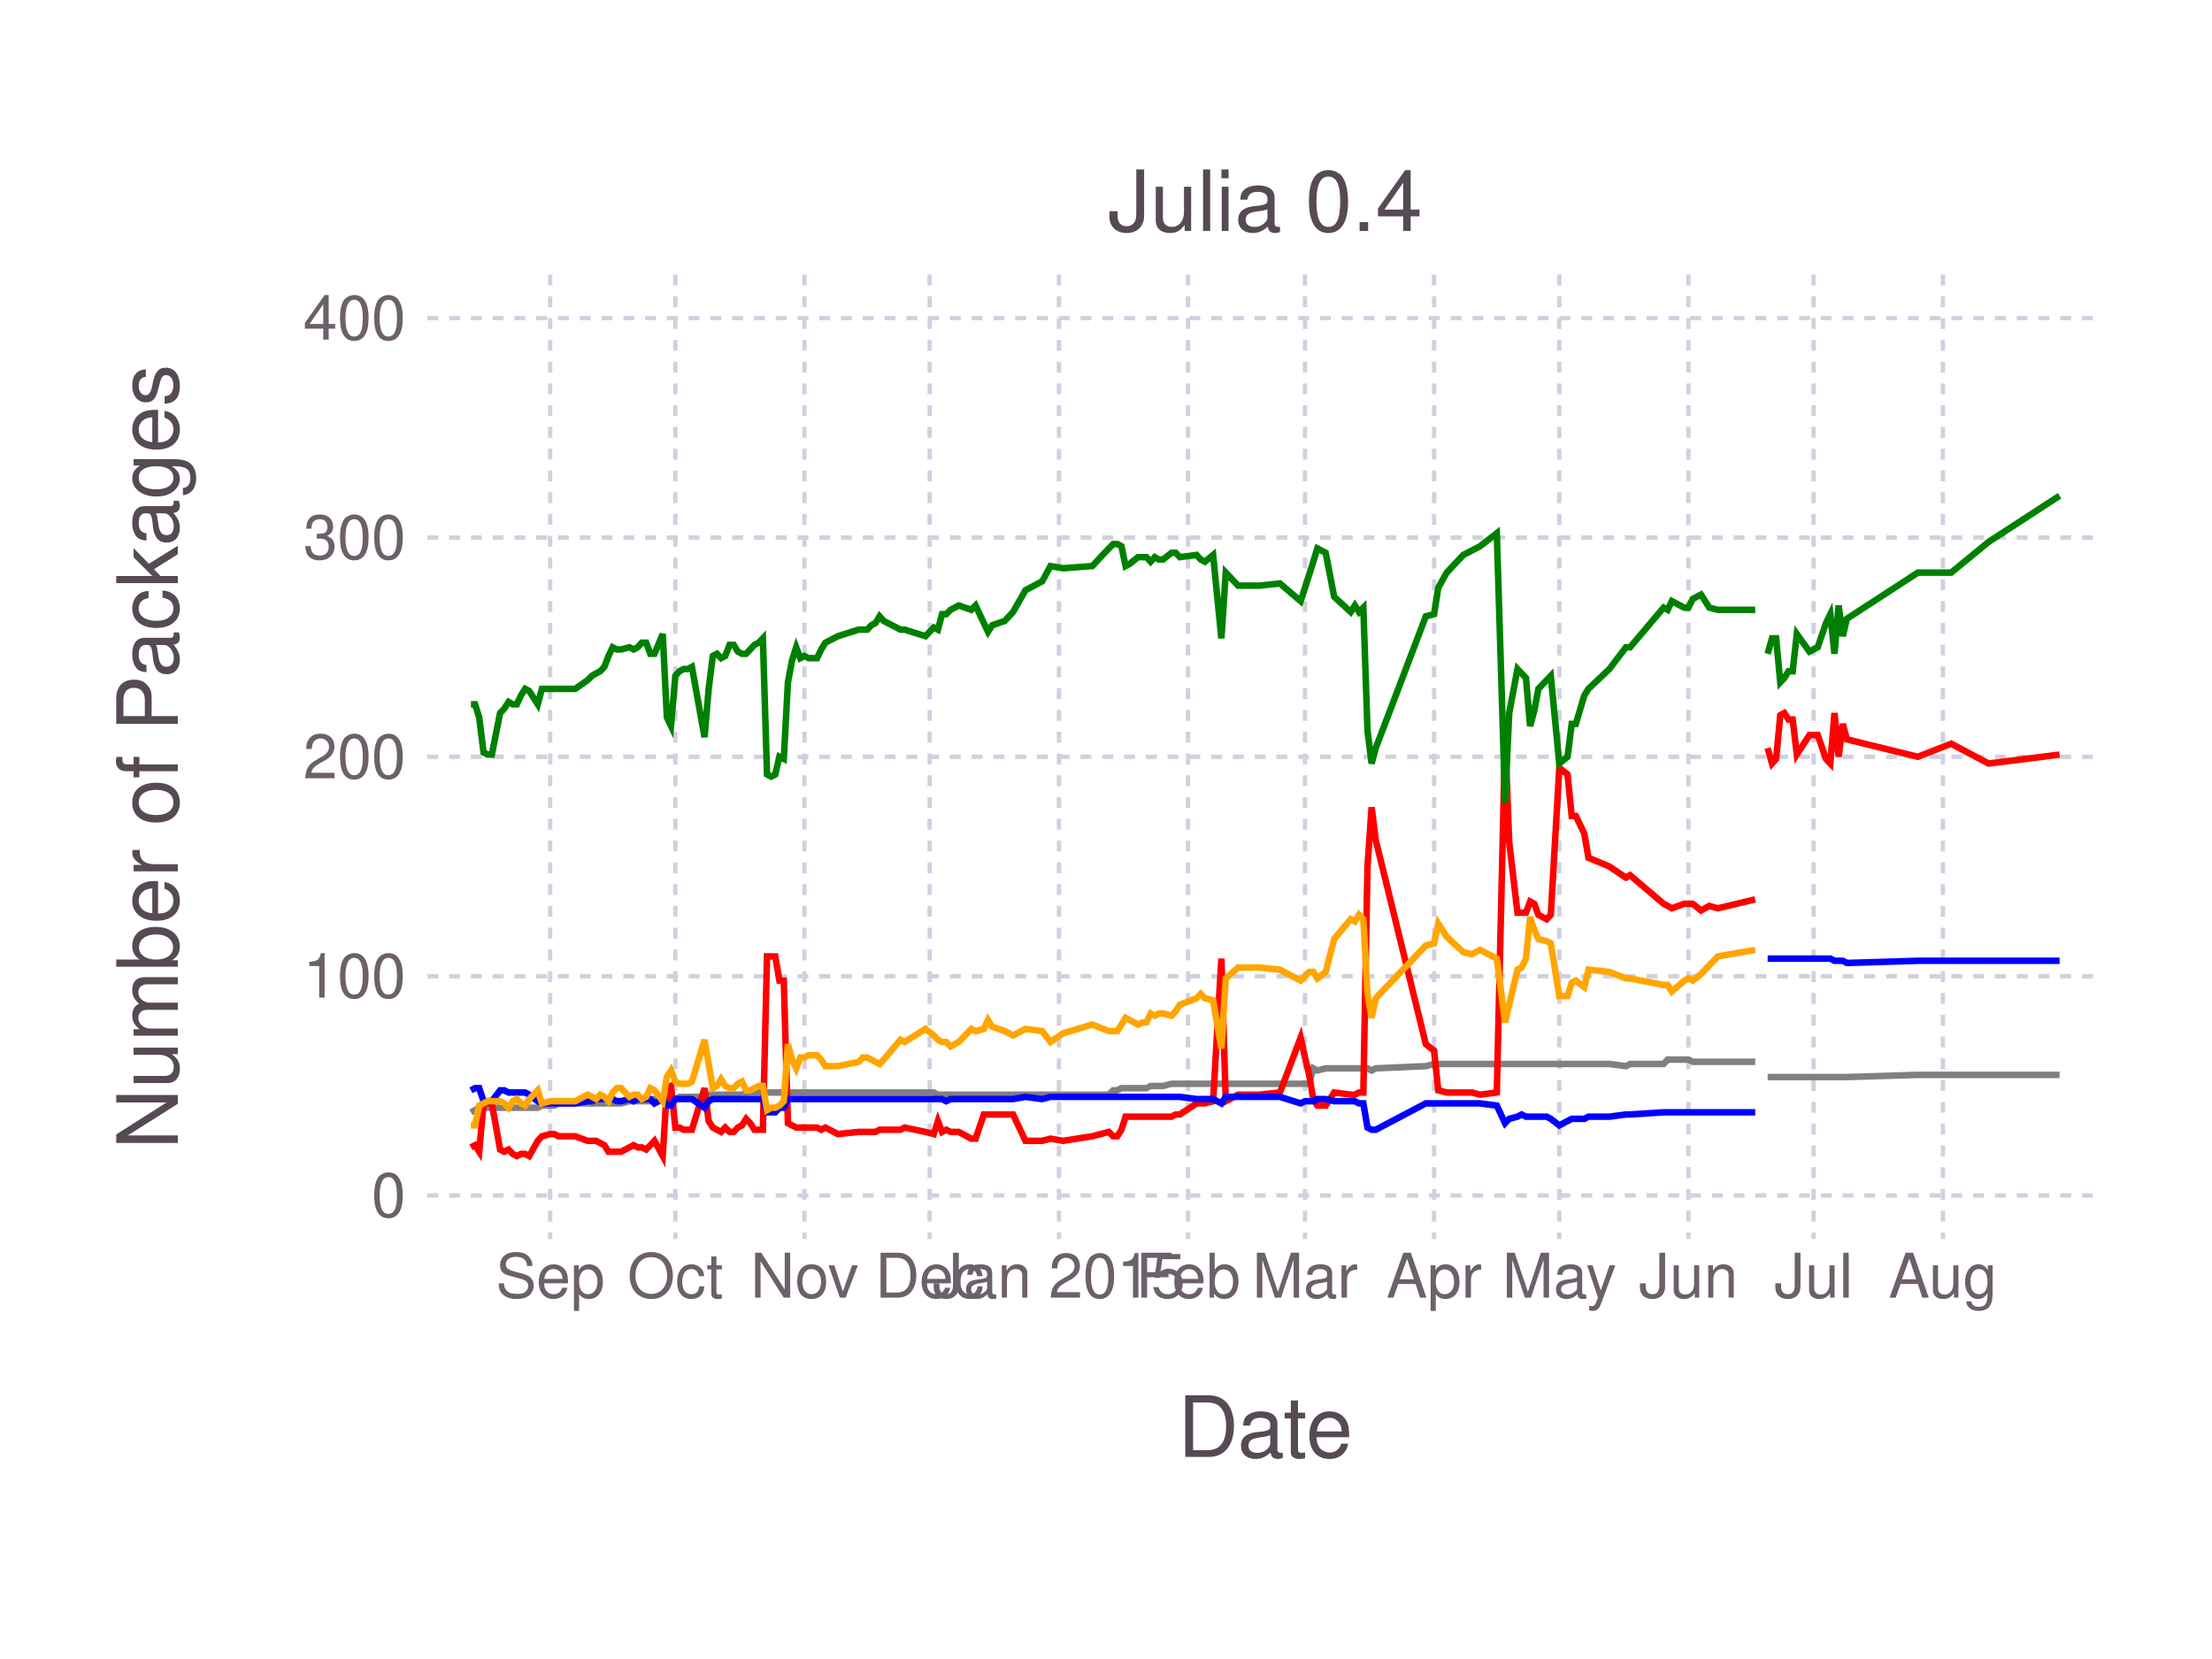
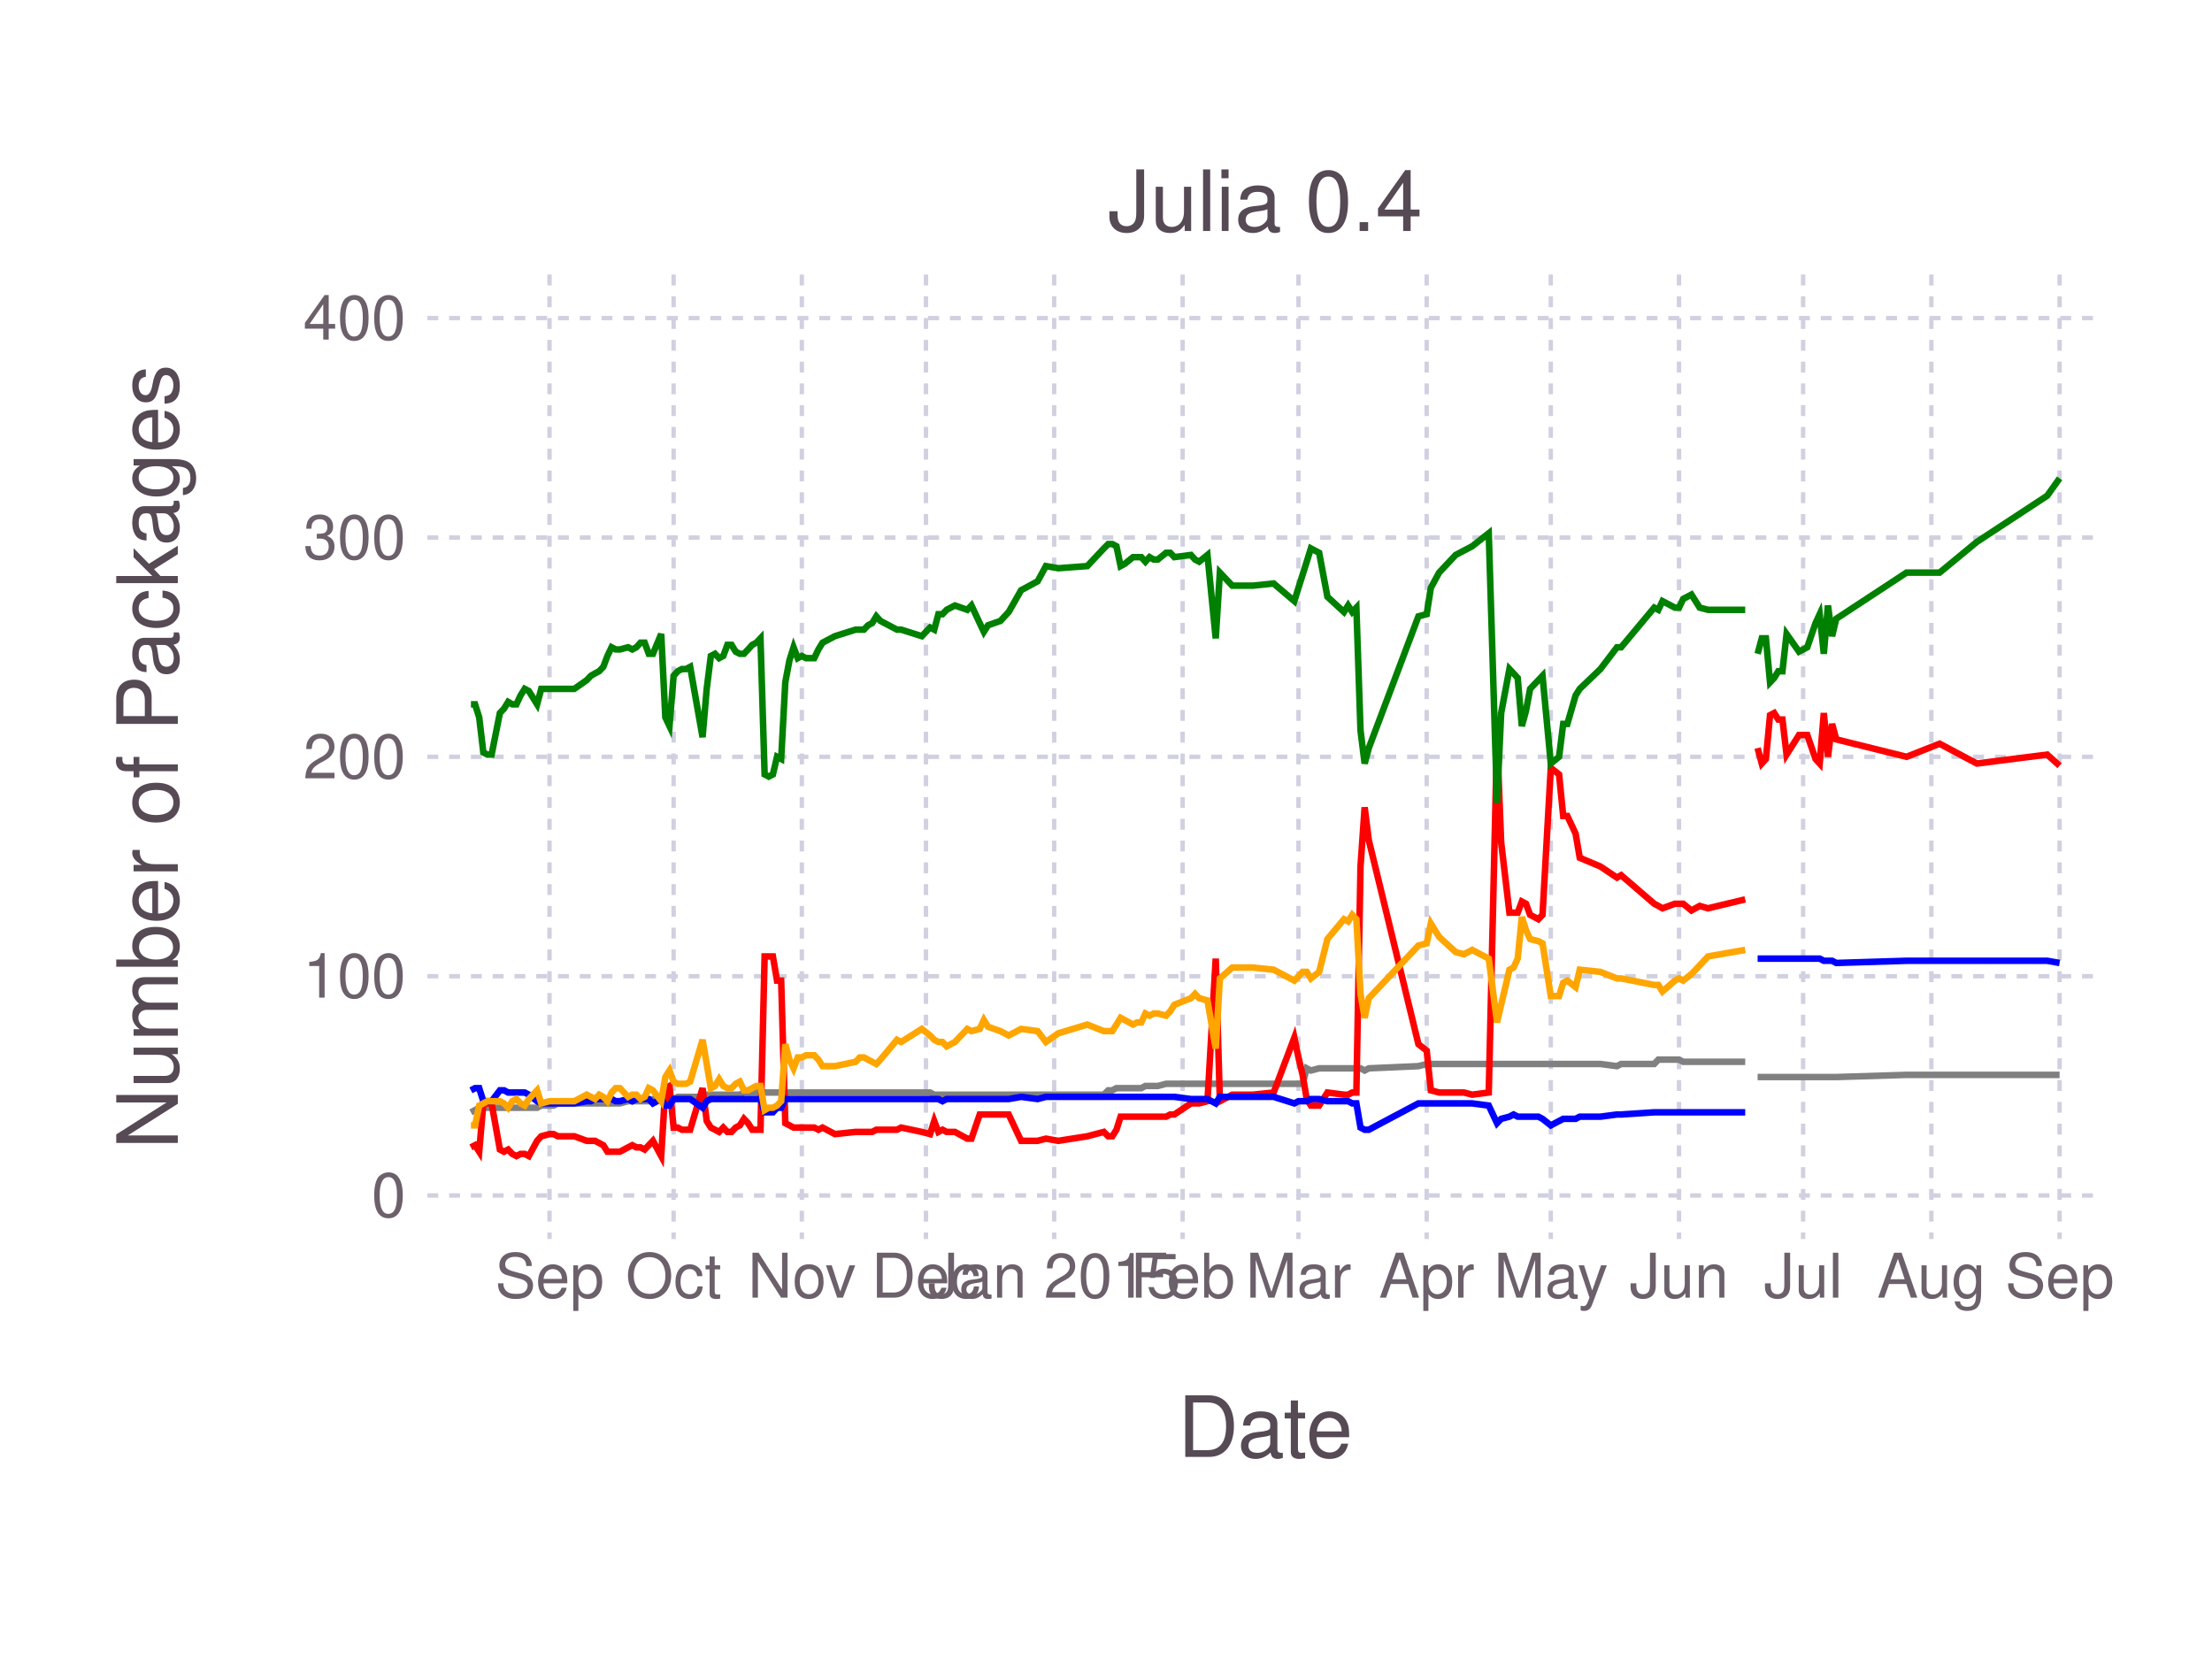
<svg xmlns="http://www.w3.org/2000/svg" version="1.2" width="101.6mm" height="76.2mm" viewBox="0 0 101.6 76.2" stroke="none" fill="#000000" stroke-width="0.3" font-size="3.88">
-   <g class="plotroot xscalable yscalable" id="fig-533d326909154e35ae5323847a8aa98c-element-1">
-     <g font-size="3.88" font-family="'PT Sans','Helvetica Neue','Helvetica',sans-serif" fill="#564A55" stroke="#000000" stroke-opacity="0.000" id="fig-533d326909154e35ae5323847a8aa98c-element-2">
+   <g class="plotroot xscalable yscalable" id="fig-ddaed97b07ef4a6985fb13041d79f475-element-1">
+     <g font-size="3.88" font-family="'PT Sans','Helvetica Neue','Helvetica',sans-serif" fill="#564A55" stroke="#000000" stroke-opacity="0.000" id="fig-ddaed97b07ef4a6985fb13041d79f475-element-2">
      <text x="58.12" y="64.59" text-anchor="middle" dy="0.6em">Date</text>
    </g>
-     <g class="guide xlabels" font-size="2.82" font-family="'PT Sans Caption','Helvetica Neue','Helvetica',sans-serif" fill="#6C606B" id="fig-533d326909154e35ae5323847a8aa98c-element-3">
-       <text x="25.27" y="57.91" text-anchor="middle" dy="0.6em">Sep</text>
-       <text x="31.02" y="57.91" text-anchor="middle" dy="0.6em">Oct</text>
-       <text x="36.95" y="57.91" text-anchor="middle" dy="0.6em">Nov</text>
-       <text x="42.7" y="57.91" text-anchor="middle" dy="0.6em">Dec</text>
-       <text x="48.64" y="57.91" text-anchor="middle" dy="0.6em">Jan 2015</text>
-       <text x="54.57" y="57.91" text-anchor="middle" dy="0.6em">Feb</text>
-       <text x="59.94" y="57.91" text-anchor="middle" dy="0.6em">Mar</text>
-       <text x="65.87" y="57.91" text-anchor="middle" dy="0.6em">Apr</text>
-       <text x="71.62" y="57.91" text-anchor="middle" dy="0.6em">May</text>
-       <text x="77.55" y="57.91" text-anchor="middle" dy="0.6em">Jun</text>
-       <text x="83.3" y="57.91" text-anchor="middle" dy="0.6em">Jul</text>
-       <text x="89.24" y="57.91" text-anchor="middle" dy="0.6em">Aug</text>
+     <g class="guide xlabels" font-size="2.82" font-family="'PT Sans Caption','Helvetica Neue','Helvetica',sans-serif" fill="#6C606B" id="fig-ddaed97b07ef4a6985fb13041d79f475-element-3">
+       <text x="25.24" y="57.91" text-anchor="middle" dy="0.6em">Sep</text>
+       <text x="30.94" y="57.91" text-anchor="middle" dy="0.6em">Oct</text>
+       <text x="36.83" y="57.91" text-anchor="middle" dy="0.6em">Nov</text>
+       <text x="42.53" y="57.91" text-anchor="middle" dy="0.6em">Dec</text>
+       <text x="48.42" y="57.91" text-anchor="middle" dy="0.6em">Jan 2015</text>
+       <text x="54.32" y="57.91" text-anchor="middle" dy="0.6em">Feb</text>
+       <text x="59.64" y="57.91" text-anchor="middle" dy="0.6em">Mar</text>
+       <text x="65.53" y="57.91" text-anchor="middle" dy="0.6em">Apr</text>
+       <text x="71.23" y="57.91" text-anchor="middle" dy="0.6em">May</text>
+       <text x="77.12" y="57.91" text-anchor="middle" dy="0.6em">Jun</text>
+       <text x="82.82" y="57.91" text-anchor="middle" dy="0.6em">Jul</text>
+       <text x="88.71" y="57.91" text-anchor="middle" dy="0.6em">Aug</text>
+       <text x="94.6" y="57.91" text-anchor="middle" dy="0.6em">Sep</text>
    </g>
-     <g clip-path="url(#fig-533d326909154e35ae5323847a8aa98c-element-5)" id="fig-533d326909154e35ae5323847a8aa98c-element-4">
-       <g pointer-events="visible" opacity="1" fill="#000000" fill-opacity="0.000" stroke="#000000" stroke-opacity="0.000" class="guide background" id="fig-533d326909154e35ae5323847a8aa98c-element-6">
+     <g clip-path="url(#fig-ddaed97b07ef4a6985fb13041d79f475-element-5)" id="fig-ddaed97b07ef4a6985fb13041d79f475-element-4">
+       <g pointer-events="visible" opacity="1" fill="#000000" fill-opacity="0.000" stroke="#000000" stroke-opacity="0.000" class="guide background" id="fig-ddaed97b07ef4a6985fb13041d79f475-element-6">
        <rect x="19.63" y="12.61" width="76.97" height="44.3" />
      </g>
-       <g class="guide ygridlines xfixed" stroke-dasharray="0.5,0.5" stroke-width="0.2" stroke="#D0D0E0" id="fig-533d326909154e35ae5323847a8aa98c-element-7">
+       <g class="guide ygridlines xfixed" stroke-dasharray="0.5,0.5" stroke-width="0.2" stroke="#D0D0E0" id="fig-ddaed97b07ef4a6985fb13041d79f475-element-7">
        <path fill="none" d="M19.63,54.91 L 96.6 54.91" />
        <path fill="none" d="M19.63,44.84 L 96.6 44.84" />
        <path fill="none" d="M19.63,34.76 L 96.6 34.76" />
        <path fill="none" d="M19.63,24.69 L 96.6 24.69" />
        <path fill="none" d="M19.63,14.61 L 96.6 14.61" />
      </g>
-       <g class="guide xgridlines yfixed" stroke-dasharray="0.5,0.5" stroke-width="0.2" stroke="#D0D0E0" id="fig-533d326909154e35ae5323847a8aa98c-element-8">
-         <path fill="none" d="M25.27,12.61 L 25.27 56.91" />
-         <path fill="none" d="M31.02,12.61 L 31.02 56.91" />
-         <path fill="none" d="M36.95,12.61 L 36.95 56.91" />
-         <path fill="none" d="M42.7,12.61 L 42.7 56.91" />
-         <path fill="none" d="M48.64,12.61 L 48.64 56.91" />
-         <path fill="none" d="M54.57,12.61 L 54.57 56.91" />
-         <path fill="none" d="M59.94,12.61 L 59.94 56.91" />
-         <path fill="none" d="M65.87,12.61 L 65.87 56.91" />
-         <path fill="none" d="M71.62,12.61 L 71.62 56.91" />
-         <path fill="none" d="M77.55,12.61 L 77.55 56.91" />
-         <path fill="none" d="M83.3,12.61 L 83.3 56.91" />
-         <path fill="none" d="M89.24,12.61 L 89.24 56.91" />
+       <g class="guide xgridlines yfixed" stroke-dasharray="0.5,0.5" stroke-width="0.2" stroke="#D0D0E0" id="fig-ddaed97b07ef4a6985fb13041d79f475-element-8">
+         <path fill="none" d="M25.24,12.61 L 25.24 56.91" />
+         <path fill="none" d="M30.94,12.61 L 30.94 56.91" />
+         <path fill="none" d="M36.83,12.61 L 36.83 56.91" />
+         <path fill="none" d="M42.53,12.61 L 42.53 56.91" />
+         <path fill="none" d="M48.42,12.61 L 48.42 56.91" />
+         <path fill="none" d="M54.32,12.61 L 54.32 56.91" />
+         <path fill="none" d="M59.64,12.61 L 59.64 56.91" />
+         <path fill="none" d="M65.53,12.61 L 65.53 56.91" />
+         <path fill="none" d="M71.23,12.61 L 71.23 56.91" />
+         <path fill="none" d="M77.12,12.61 L 77.12 56.91" />
+         <path fill="none" d="M82.82,12.61 L 82.82 56.91" />
+         <path fill="none" d="M88.71,12.61 L 88.71 56.91" />
+         <path fill="none" d="M94.6,12.61 L 94.6 56.91" />
      </g>
-       <g class="plotpanel" id="fig-533d326909154e35ae5323847a8aa98c-element-9">
-         <g stroke-width="0.3" fill="#000000" fill-opacity="0.000" class="geometry color_newno_tests" stroke="#0000FF" id="fig-533d326909154e35ae5323847a8aa98c-element-10">
-           <path fill="none" d="M81.19,44.03 L 81.39 44.03 81.58 44.03 81.77 44.03 81.96 44.03 82.15 44.03 82.34 44.03 82.53 44.03 83.11 44.03 83.49 44.03 83.87 44.03 84.07 44.03 84.26 44.13 84.45 44.13 84.64 44.13 84.83 44.23 88.09 44.13 89.62 44.13 91.34 44.13 94.6 44.13" />
+       <g class="plotpanel" id="fig-ddaed97b07ef4a6985fb13041d79f475-element-9">
+         <g stroke-width="0.3" fill="#000000" fill-opacity="0.000" class="geometry color_newno_tests" stroke="#0000FF" id="fig-ddaed97b07ef4a6985fb13041d79f475-element-10">
+           <path fill="none" d="M80.73,44.03 L 80.92 44.03 81.11 44.03 81.3 44.03 81.49 44.03 81.68 44.03 81.87 44.03 82.06 44.03 82.63 44.03 83.01 44.03 83.39 44.03 83.58 44.03 83.77 44.13 83.96 44.13 84.15 44.13 84.34 44.23 87.57 44.13 89.09 44.13 90.8 44.13 94.03 44.13 94.6 44.23" />
        </g>
-         <g stroke-width="0.3" fill="#000000" fill-opacity="0.000" class="geometry color_newtests_fail" stroke="#FF0000" id="fig-533d326909154e35ae5323847a8aa98c-element-11">
-           <path fill="none" d="M81.19,34.36 L 81.39 35.07 81.58 34.86 81.77 32.85 81.96 32.75 82.15 33.05 82.34 33.05 82.53 34.66 83.11 33.76 83.49 33.76 83.87 34.86 84.07 35.07 84.26 32.75 84.45 34.76 84.64 33.25 84.83 33.96 88.09 34.76 89.62 34.16 91.34 35.07 94.6 34.66" />
+         <g stroke-width="0.3" fill="#000000" fill-opacity="0.000" class="geometry color_newtests_fail" stroke="#FF0000" id="fig-ddaed97b07ef4a6985fb13041d79f475-element-11">
+           <path fill="none" d="M80.73,34.36 L 80.92 35.07 81.11 34.86 81.3 32.85 81.49 32.75 81.68 33.05 81.87 33.05 82.06 34.66 82.63 33.76 83.01 33.76 83.39 34.86 83.58 35.07 83.77 32.75 83.96 34.76 84.15 33.25 84.34 33.96 87.57 34.76 89.09 34.16 90.8 35.07 94.03 34.66 94.6 35.17" />
        </g>
-         <g stroke-width="0.3" fill="#000000" fill-opacity="0.000" class="geometry color_newtests_pass" stroke="#008000" id="fig-533d326909154e35ae5323847a8aa98c-element-12">
-           <path fill="none" d="M81.19,30.03 L 81.39 29.32 81.58 29.32 81.77 31.34 81.96 31.14 82.15 30.83 82.34 30.83 82.53 29.12 83.11 29.93 83.49 29.73 83.87 28.62 84.07 28.21 84.26 30.03 84.45 27.81 84.64 29.22 84.83 28.42 88.09 26.3 89.62 26.3 91.34 24.89 94.6 22.77" />
+         <g stroke-width="0.3" fill="#000000" fill-opacity="0.000" class="geometry color_newtests_pass" stroke="#008000" id="fig-ddaed97b07ef4a6985fb13041d79f475-element-12">
+           <path fill="none" d="M80.73,30.03 L 80.92 29.32 81.11 29.32 81.3 31.34 81.49 31.14 81.68 30.83 81.87 30.83 82.06 29.12 82.63 29.93 83.01 29.73 83.39 28.62 83.58 28.21 83.77 30.03 83.96 27.81 84.15 29.22 84.34 28.42 87.57 26.3 89.09 26.3 90.8 24.89 94.03 22.77 94.6 21.97" />
        </g>
-         <g stroke-width="0.3" fill="#000000" fill-opacity="0.000" class="geometry color_newnot_possible" stroke="#808080" id="fig-533d326909154e35ae5323847a8aa98c-element-13">
-           <path fill="none" d="M81.19,49.47 L 81.39 49.47 81.58 49.47 81.77 49.47 81.96 49.47 82.15 49.47 82.34 49.47 82.53 49.47 83.11 49.47 83.49 49.47 83.87 49.47 84.07 49.47 84.26 49.47 84.45 49.47 84.64 49.47 84.83 49.47 88.09 49.37 89.62 49.37 91.34 49.37 94.6 49.37" />
+         <g stroke-width="0.3" fill="#000000" fill-opacity="0.000" class="geometry color_newnot_possible" stroke="#808080" id="fig-ddaed97b07ef4a6985fb13041d79f475-element-13">
+           <path fill="none" d="M80.73,49.47 L 80.92 49.47 81.11 49.47 81.3 49.47 81.49 49.47 81.68 49.47 81.87 49.47 82.06 49.47 82.63 49.47 83.01 49.47 83.39 49.47 83.58 49.47 83.77 49.47 83.96 49.47 84.15 49.47 84.34 49.47 87.57 49.37 89.09 49.37 90.8 49.37 94.03 49.37 94.6 49.37" />
        </g>
-         <g stroke-width="0.3" fill="#000000" fill-opacity="0.000" class="geometry color_newnot_possible" stroke="#808080" id="fig-533d326909154e35ae5323847a8aa98c-element-14">
-           <path fill="none" d="M21.63,51.09 L 21.82 50.99 22.01 50.88 22.21 50.88 22.4 50.88 22.59 50.88 22.97 50.88 23.16 50.88 23.36 50.88 23.55 50.88 23.74 50.88 23.93 50.88 24.12 50.88 24.31 50.88 24.7 50.88 24.89 50.78 25.27 50.78 25.46 50.78 25.65 50.68 26.42 50.68 26.99 50.68 27.19 50.68 27.38 50.68 27.57 50.68 27.76 50.68 27.95 50.68 28.14 50.68 28.33 50.68 28.53 50.68 28.91 50.58 29.1 50.58 29.29 50.58 29.48 50.58 29.68 50.58 29.87 50.58 30.06 50.48 30.44 50.48 30.63 50.48 30.82 50.48 31.02 50.48 31.21 50.38 31.4 50.38 31.59 50.38 31.78 50.38 32.36 50.38 32.55 50.28 32.74 50.28 32.93 50.28 33.12 50.28 33.31 50.28 33.51 50.28 33.7 50.28 33.89 50.28 34.08 50.28 34.27 50.18 34.46 50.18 34.65 50.18 34.85 50.18 35.04 50.18 35.23 50.18 35.42 50.18 35.61 50.18 35.8 50.18 36 50.18 36.19 50.18 36.38 50.18 36.57 50.18 36.76 50.18 36.95 50.18 37.14 50.18 37.34 50.18 37.53 50.18 37.72 50.18 37.91 50.18 38.49 50.18 39.44 50.18 39.63 50.18 39.83 50.18 40.02 50.18 40.21 50.18 40.4 50.18 40.59 50.18 41.36 50.18 41.55 50.18 42.51 50.18 42.89 50.18 43.08 50.28 43.27 50.28 43.46 50.28 43.66 50.28 43.85 50.28 44.04 50.28 44.61 50.28 44.81 50.28 45.19 50.28 45.38 50.28 45.57 50.28 46.15 50.28 46.53 50.28 47.1 50.28 47.87 50.28 48.25 50.28 48.83 50.28 50.17 50.28 50.93 50.28 51.13 50.08 51.32 50.08 51.51 49.98 51.7 49.98 51.89 49.98 52.27 49.98 52.47 49.98 52.66 49.98 52.85 49.88 53.04 49.88 53.23 49.88 53.42 49.88 53.81 49.78 54 49.78 54.19 49.78 54.96 49.78 55.15 49.78 55.34 49.78 55.72 49.78 56.1 49.78 56.3 49.78 56.87 49.78 57.83 49.78 58.79 49.78 59.74 49.78 59.94 49.78 60.13 49.78 60.32 49.07 60.51 49.17 60.89 49.07 61.28 49.07 62.04 49.07 62.23 49.07 62.42 49.07 62.62 49.07 62.81 49.07 63 49.17 63.19 49.07 65.49 48.97 65.87 48.87 66.06 48.87 66.45 48.87 67.21 48.87 67.6 48.87 67.98 48.87 68.75 48.87 69.13 48.87 69.32 48.87 69.7 48.87 69.89 48.87 70.09 48.87 70.28 48.87 70.47 48.87 70.66 48.87 71.04 48.87 71.23 48.87 71.62 48.87 72 48.87 72.19 48.87 72.38 48.87 72.77 48.87 72.96 48.87 73.92 48.87 74.68 48.97 74.87 48.87 76.41 48.87 76.6 48.67 76.79 48.67 77.36 48.67 77.55 48.67 77.75 48.77 78.13 48.77 78.51 48.77 78.9 48.77 80.62 48.77" />
+         <g stroke-width="0.3" fill="#000000" fill-opacity="0.000" class="geometry color_newnot_possible" stroke="#808080" id="fig-ddaed97b07ef4a6985fb13041d79f475-element-14">
+           <path fill="none" d="M21.63,51.09 L 21.82 50.99 22.01 50.88 22.2 50.88 22.39 50.88 22.58 50.88 22.96 50.88 23.15 50.88 23.34 50.88 23.53 50.88 23.72 50.88 23.91 50.88 24.1 50.88 24.29 50.88 24.67 50.88 24.86 50.78 25.24 50.78 25.43 50.78 25.62 50.68 26.38 50.68 26.95 50.68 27.14 50.68 27.33 50.68 27.52 50.68 27.71 50.68 27.9 50.68 28.09 50.68 28.28 50.68 28.47 50.68 28.85 50.58 29.04 50.58 29.23 50.58 29.42 50.58 29.61 50.58 29.8 50.58 29.99 50.48 30.37 50.48 30.56 50.48 30.75 50.48 30.94 50.48 31.13 50.38 31.32 50.38 31.51 50.38 31.7 50.38 32.27 50.38 32.46 50.28 32.65 50.28 32.84 50.28 33.03 50.28 33.22 50.28 33.41 50.28 33.6 50.28 33.79 50.28 33.98 50.28 34.17 50.18 34.36 50.18 34.55 50.18 34.74 50.18 34.93 50.18 35.12 50.18 35.31 50.18 35.5 50.18 35.69 50.18 35.88 50.18 36.07 50.18 36.26 50.18 36.45 50.18 36.64 50.18 36.83 50.18 37.02 50.18 37.21 50.18 37.4 50.18 37.59 50.18 37.78 50.18 38.35 50.18 39.3 50.18 39.49 50.18 39.68 50.18 39.87 50.18 40.06 50.18 40.25 50.18 40.44 50.18 41.2 50.18 41.39 50.18 42.34 50.18 42.72 50.18 42.91 50.28 43.1 50.28 43.29 50.28 43.48 50.28 43.67 50.28 43.86 50.28 44.43 50.28 44.62 50.28 45 50.28 45.19 50.28 45.38 50.28 45.95 50.28 46.33 50.28 46.9 50.28 47.66 50.28 48.04 50.28 48.61 50.28 49.94 50.28 50.7 50.28 50.9 50.08 51.09 50.08 51.28 49.98 51.47 49.98 51.66 49.98 52.04 49.98 52.23 49.98 52.42 49.98 52.61 49.88 52.8 49.88 52.99 49.88 53.18 49.88 53.56 49.78 53.75 49.78 53.94 49.78 54.7 49.78 54.89 49.78 55.08 49.78 55.46 49.78 55.84 49.78 56.03 49.78 56.6 49.78 57.55 49.78 58.5 49.78 59.45 49.78 59.64 49.78 59.83 49.78 60.02 49.07 60.21 49.17 60.59 49.07 60.97 49.07 61.73 49.07 61.92 49.07 62.11 49.07 62.3 49.07 62.49 49.07 62.68 49.17 62.87 49.07 65.15 48.97 65.53 48.87 65.72 48.87 66.1 48.87 66.86 48.87 67.24 48.87 67.62 48.87 68.38 48.87 68.76 48.87 68.95 48.87 69.33 48.87 69.52 48.87 69.71 48.87 69.9 48.87 70.09 48.87 70.28 48.87 70.66 48.87 70.85 48.87 71.23 48.87 71.61 48.87 71.8 48.87 71.99 48.87 72.37 48.87 72.56 48.87 73.51 48.87 74.27 48.97 74.46 48.87 75.98 48.87 76.17 48.67 76.36 48.67 76.93 48.67 77.12 48.67 77.31 48.77 77.69 48.77 78.07 48.77 78.45 48.77 80.16 48.77" />
        </g>
-         <g stroke-width="0.3" fill="#000000" fill-opacity="0.000" class="geometry color_newtests_fail" stroke="#FF0000" id="fig-533d326909154e35ae5323847a8aa98c-element-15">
-           <path fill="none" d="M21.63,52.7 L 21.82 52.6 22.01 52.9 22.21 50.68 22.4 50.68 22.59 50.68 22.97 52.8 23.16 52.9 23.36 52.8 23.55 53 23.74 53.1 23.93 53 24.12 53 24.31 53.1 24.7 52.4 24.89 52.19 25.27 52.09 25.46 52.09 25.65 52.19 26.42 52.19 26.99 52.4 27.19 52.4 27.38 52.4 27.57 52.5 27.76 52.6 27.95 52.9 28.14 52.9 28.33 52.9 28.53 52.9 28.91 52.7 29.1 52.6 29.29 52.7 29.48 52.7 29.68 52.8 29.87 52.6 30.06 52.4 30.44 53.1 30.63 49.98 30.82 49.88 31.02 51.79 31.21 51.79 31.4 51.89 31.59 51.89 31.78 51.89 32.36 49.98 32.55 51.49 32.74 51.79 32.93 51.89 33.12 51.99 33.31 51.79 33.51 51.99 33.7 51.99 33.89 51.79 34.08 51.69 34.27 51.39 34.46 51.59 34.65 51.89 34.85 51.89 35.04 51.89 35.23 43.93 35.42 43.93 35.61 43.93 35.8 45.04 36 45.04 36.19 51.59 36.38 51.69 36.57 51.79 36.76 51.79 36.95 51.79 37.14 51.79 37.34 51.79 37.53 51.79 37.72 51.89 37.91 51.79 38.49 52.09 39.44 51.99 39.63 51.99 39.83 51.99 40.02 51.99 40.21 51.99 40.4 51.89 40.59 51.89 41.36 51.89 41.55 51.79 42.51 51.99 42.89 52.09 43.08 51.49 43.27 51.99 43.46 51.89 43.66 51.99 43.85 51.99 44.04 51.99 44.61 52.3 44.81 52.3 45.19 51.19 45.38 51.19 45.57 51.19 46.15 51.19 46.53 51.19 47.1 52.4 47.87 52.4 48.25 52.3 48.83 52.4 50.17 52.19 50.93 51.99 51.13 52.19 51.32 52.19 51.51 51.89 51.7 51.29 51.89 51.29 52.27 51.29 52.47 51.29 52.66 51.29 52.85 51.29 53.04 51.29 53.23 51.29 53.42 51.29 53.81 51.29 54 51.19 54.19 51.19 54.96 50.68 55.15 50.68 55.34 50.68 55.72 50.58 56.1 44.03 56.3 50.58 56.87 50.28 57.83 50.28 58.79 50.18 59.74 47.66 59.94 48.57 60.13 49.37 60.32 50.48 60.51 50.78 60.89 50.78 61.28 50.18 62.04 50.28 62.23 50.28 62.42 50.18 62.62 50.18 62.81 39.8 63 37.08 63.19 38.59 65.49 47.96 65.87 48.26 66.06 50.08 66.45 50.18 67.21 50.18 67.6 50.18 67.98 50.28 68.75 50.18 69.13 33.86 69.32 38.69 69.7 41.92 69.89 41.92 70.09 41.92 70.28 41.41 70.47 41.51 70.66 42.02 71.04 42.22 71.23 42.02 71.62 35.27 72 35.57 72.19 37.48 72.38 37.48 72.77 38.29 72.96 39.4 73.92 39.8 74.68 40.31 74.87 40.2 76.41 41.51 76.6 41.61 76.79 41.72 77.36 41.51 77.55 41.51 77.75 41.51 78.13 41.82 78.51 41.61 78.9 41.72 80.62 41.31" />
+         <g stroke-width="0.3" fill="#000000" fill-opacity="0.000" class="geometry color_newtests_fail" stroke="#FF0000" id="fig-ddaed97b07ef4a6985fb13041d79f475-element-15">
+           <path fill="none" d="M21.63,52.7 L 21.82 52.6 22.01 52.9 22.2 50.68 22.39 50.68 22.58 50.68 22.96 52.8 23.15 52.9 23.34 52.8 23.53 53 23.72 53.1 23.91 53 24.1 53 24.29 53.1 24.67 52.4 24.86 52.19 25.24 52.09 25.43 52.09 25.62 52.19 26.38 52.19 26.95 52.4 27.14 52.4 27.33 52.4 27.52 52.5 27.71 52.6 27.9 52.9 28.09 52.9 28.28 52.9 28.47 52.9 28.85 52.7 29.04 52.6 29.23 52.7 29.42 52.7 29.61 52.8 29.8 52.6 29.99 52.4 30.37 53.1 30.56 49.98 30.75 49.88 30.94 51.79 31.13 51.79 31.32 51.89 31.51 51.89 31.7 51.89 32.27 49.98 32.46 51.49 32.65 51.79 32.84 51.89 33.03 51.99 33.22 51.79 33.41 51.99 33.6 51.99 33.79 51.79 33.98 51.69 34.17 51.39 34.36 51.59 34.55 51.89 34.74 51.89 34.93 51.89 35.12 43.93 35.31 43.93 35.5 43.93 35.69 45.04 35.88 45.04 36.07 51.59 36.26 51.69 36.45 51.79 36.64 51.79 36.83 51.79 37.02 51.79 37.21 51.79 37.4 51.79 37.59 51.89 37.78 51.79 38.35 52.09 39.3 51.99 39.49 51.99 39.68 51.99 39.87 51.99 40.06 51.99 40.25 51.89 40.44 51.89 41.2 51.89 41.39 51.79 42.34 51.99 42.72 52.09 42.91 51.49 43.1 51.99 43.29 51.89 43.48 51.99 43.67 51.99 43.86 51.99 44.43 52.3 44.62 52.3 45 51.19 45.19 51.19 45.38 51.19 45.95 51.19 46.33 51.19 46.9 52.4 47.66 52.4 48.04 52.3 48.61 52.4 49.94 52.19 50.7 51.99 50.9 52.19 51.09 52.19 51.28 51.89 51.47 51.29 51.66 51.29 52.04 51.29 52.23 51.29 52.42 51.29 52.61 51.29 52.8 51.29 52.99 51.29 53.18 51.29 53.56 51.29 53.75 51.19 53.94 51.19 54.7 50.68 54.89 50.68 55.08 50.68 55.46 50.58 55.84 44.03 56.03 50.58 56.6 50.28 57.55 50.28 58.5 50.18 59.45 47.66 59.64 48.57 59.83 49.37 60.02 50.48 60.21 50.78 60.59 50.78 60.97 50.18 61.73 50.28 61.92 50.28 62.11 50.18 62.3 50.18 62.49 39.8 62.68 37.08 62.87 38.59 65.15 47.96 65.53 48.26 65.72 50.08 66.1 50.18 66.86 50.18 67.24 50.18 67.62 50.28 68.38 50.18 68.76 33.86 68.95 38.69 69.33 41.92 69.52 41.92 69.71 41.92 69.9 41.41 70.09 41.51 70.28 42.02 70.66 42.22 70.85 42.02 71.23 35.27 71.61 35.57 71.8 37.48 71.99 37.48 72.37 38.29 72.56 39.4 73.51 39.8 74.27 40.31 74.46 40.2 75.98 41.51 76.17 41.61 76.36 41.72 76.93 41.51 77.12 41.51 77.31 41.51 77.69 41.82 78.07 41.61 78.45 41.72 80.16 41.31" />
        </g>
-         <g stroke-width="0.3" fill="#000000" fill-opacity="0.000" class="geometry color_newno_tests" stroke="#0000FF" id="fig-533d326909154e35ae5323847a8aa98c-element-16">
-           <path fill="none" d="M21.63,50.08 L 21.82 49.98 22.01 49.98 22.21 50.58 22.4 50.58 22.59 50.58 22.97 50.08 23.16 50.08 23.36 50.18 23.55 50.18 23.74 50.18 23.93 50.18 24.12 50.18 24.31 50.28 24.7 50.58 24.89 50.68 25.27 50.68 25.46 50.68 25.65 50.68 26.42 50.68 26.99 50.58 27.19 50.58 27.38 50.48 27.57 50.48 27.76 50.48 27.95 50.48 28.14 50.48 28.33 50.58 28.53 50.58 28.91 50.48 29.1 50.58 29.29 50.48 29.48 50.48 29.68 50.48 29.87 50.48 30.06 50.68 30.44 50.48 30.63 50.78 30.82 50.78 31.02 50.48 31.21 50.48 31.4 50.48 31.59 50.48 31.78 50.48 32.36 50.88 32.55 50.58 32.74 50.48 32.93 50.48 33.12 50.48 33.31 50.48 33.51 50.48 33.7 50.48 33.89 50.48 34.08 50.48 34.27 50.48 34.46 50.48 34.65 50.48 34.85 50.48 35.04 50.48 35.23 51.09 35.42 51.09 35.61 51.09 35.8 50.88 36 50.88 36.19 50.48 36.38 50.48 36.57 50.48 36.76 50.48 36.95 50.48 37.14 50.48 37.34 50.48 37.53 50.48 37.72 50.48 37.91 50.48 38.49 50.48 39.44 50.48 39.63 50.48 39.83 50.48 40.02 50.48 40.21 50.48 40.4 50.48 40.59 50.48 41.36 50.48 41.55 50.48 42.51 50.48 42.89 50.48 43.08 50.48 43.27 50.48 43.46 50.58 43.66 50.48 43.85 50.48 44.04 50.48 44.61 50.48 44.81 50.48 45.19 50.48 45.38 50.48 45.57 50.48 46.15 50.48 46.53 50.48 47.1 50.38 47.87 50.48 48.25 50.38 48.83 50.38 50.17 50.38 50.93 50.38 51.13 50.38 51.32 50.38 51.51 50.38 51.7 50.38 51.89 50.38 52.27 50.38 52.47 50.38 52.66 50.38 52.85 50.38 53.04 50.38 53.23 50.38 53.42 50.38 53.81 50.38 54 50.38 54.19 50.38 54.96 50.48 55.15 50.48 55.34 50.48 55.72 50.48 56.1 50.68 56.3 50.38 56.87 50.38 57.83 50.38 58.79 50.38 59.74 50.68 59.94 50.58 60.13 50.58 60.32 50.58 60.51 50.48 60.89 50.48 61.28 50.58 62.04 50.58 62.23 50.58 62.42 50.68 62.62 50.68 62.81 51.79 63 51.89 63.19 51.89 65.49 50.68 65.87 50.68 66.06 50.68 66.45 50.68 67.21 50.68 67.6 50.68 67.98 50.68 68.75 50.78 69.13 51.59 69.32 51.39 69.7 51.29 69.89 51.19 70.09 51.29 70.28 51.29 70.47 51.29 70.66 51.29 71.04 51.29 71.23 51.39 71.62 51.69 72 51.49 72.19 51.39 72.38 51.39 72.77 51.39 72.96 51.29 73.92 51.29 74.68 51.19 74.87 51.19 76.41 51.09 76.6 51.09 76.79 51.09 77.36 51.09 77.55 51.09 77.75 51.09 78.13 51.09 78.51 51.09 78.9 51.09 80.62 51.09" />
+         <g stroke-width="0.3" fill="#000000" fill-opacity="0.000" class="geometry color_newno_tests" stroke="#0000FF" id="fig-ddaed97b07ef4a6985fb13041d79f475-element-16">
+           <path fill="none" d="M21.63,50.08 L 21.82 49.98 22.01 49.98 22.2 50.58 22.39 50.58 22.58 50.58 22.96 50.08 23.15 50.08 23.34 50.18 23.53 50.18 23.72 50.18 23.91 50.18 24.1 50.18 24.29 50.28 24.67 50.58 24.86 50.68 25.24 50.68 25.43 50.68 25.62 50.68 26.38 50.68 26.95 50.58 27.14 50.58 27.33 50.48 27.52 50.48 27.71 50.48 27.9 50.48 28.09 50.48 28.28 50.58 28.47 50.58 28.85 50.48 29.04 50.58 29.23 50.48 29.42 50.48 29.61 50.48 29.8 50.48 29.99 50.68 30.37 50.48 30.56 50.78 30.75 50.78 30.94 50.48 31.13 50.48 31.32 50.48 31.51 50.48 31.7 50.48 32.27 50.88 32.46 50.58 32.65 50.48 32.84 50.48 33.03 50.48 33.22 50.48 33.41 50.48 33.6 50.48 33.79 50.48 33.98 50.48 34.17 50.48 34.36 50.48 34.55 50.48 34.74 50.48 34.93 50.48 35.12 51.09 35.31 51.09 35.5 51.09 35.69 50.88 35.88 50.88 36.07 50.48 36.26 50.48 36.45 50.48 36.64 50.48 36.83 50.48 37.02 50.48 37.21 50.48 37.4 50.48 37.59 50.48 37.78 50.48 38.35 50.48 39.3 50.48 39.49 50.48 39.68 50.48 39.87 50.48 40.06 50.48 40.25 50.48 40.44 50.48 41.2 50.48 41.39 50.48 42.34 50.48 42.72 50.48 42.91 50.48 43.1 50.48 43.29 50.58 43.48 50.48 43.67 50.48 43.86 50.48 44.43 50.48 44.62 50.48 45 50.48 45.19 50.48 45.38 50.48 45.95 50.48 46.33 50.48 46.9 50.38 47.66 50.48 48.04 50.38 48.61 50.38 49.94 50.38 50.7 50.38 50.9 50.38 51.09 50.38 51.28 50.38 51.47 50.38 51.66 50.38 52.04 50.38 52.23 50.38 52.42 50.38 52.61 50.38 52.8 50.38 52.99 50.38 53.18 50.38 53.56 50.38 53.75 50.38 53.94 50.38 54.7 50.48 54.89 50.48 55.08 50.48 55.46 50.48 55.84 50.68 56.03 50.38 56.6 50.38 57.55 50.38 58.5 50.38 59.45 50.68 59.64 50.58 59.83 50.58 60.02 50.58 60.21 50.48 60.59 50.48 60.97 50.58 61.73 50.58 61.92 50.58 62.11 50.68 62.3 50.68 62.49 51.79 62.68 51.89 62.87 51.89 65.15 50.68 65.53 50.68 65.72 50.68 66.1 50.68 66.86 50.68 67.24 50.68 67.62 50.68 68.38 50.78 68.76 51.59 68.95 51.39 69.33 51.29 69.52 51.19 69.71 51.29 69.9 51.29 70.09 51.29 70.28 51.29 70.66 51.29 70.85 51.39 71.23 51.69 71.61 51.49 71.8 51.39 71.99 51.39 72.37 51.39 72.56 51.29 73.51 51.29 74.27 51.19 74.46 51.19 75.98 51.09 76.17 51.09 76.36 51.09 76.93 51.09 77.12 51.09 77.31 51.09 77.69 51.09 78.07 51.09 78.45 51.09 80.16 51.09" />
        </g>
-         <g stroke-width="0.3" fill="#000000" fill-opacity="0.000" class="geometry color_oldfull_fail" stroke="#FFA500" id="fig-533d326909154e35ae5323847a8aa98c-element-17">
-           <path fill="none" d="M21.63,51.69 L 21.82 51.69 22.01 50.78 22.21 50.68 22.4 50.58 22.59 50.58 22.97 50.58 23.16 50.68 23.36 50.88 23.55 50.58 23.74 50.48 23.93 50.68 24.12 50.78 24.31 50.48 24.7 50.08 24.89 50.68 25.27 50.58 25.46 50.58 25.65 50.58 26.42 50.58 26.99 50.28 27.19 50.38 27.38 50.48 27.57 50.28 27.76 50.38 27.95 50.58 28.14 50.18 28.33 49.98 28.53 49.98 28.91 50.38 29.1 50.28 29.29 50.28 29.48 50.48 29.68 50.38 29.87 49.98 30.06 50.08 30.44 50.58 30.63 49.47 30.82 49.17 31.02 49.68 31.21 49.78 31.4 49.78 31.59 49.78 31.78 49.68 32.36 47.76 32.55 48.87 32.74 49.98 32.93 49.88 33.12 49.57 33.31 49.88 33.51 49.98 33.7 49.98 33.89 49.78 34.08 49.68 34.27 50.08 34.46 50.08 34.65 49.98 34.85 49.88 35.04 49.88 35.23 50.99 35.42 50.88 35.61 50.88 35.8 50.78 36 50.58 36.19 47.96 36.38 48.67 36.57 49.07 36.76 48.57 36.95 48.57 37.14 48.47 37.34 48.47 37.53 48.47 37.72 48.67 37.91 48.97 38.49 48.97 39.44 48.77 39.63 48.57 39.83 48.57 40.02 48.67 40.21 48.77 40.4 48.87 40.59 48.67 41.36 47.76 41.55 47.86 42.51 47.26 42.89 47.56 43.08 47.76 43.27 47.86 43.46 47.86 43.66 48.06 43.85 47.96 44.04 47.86 44.61 47.26 44.81 47.36 45.19 47.26 45.38 46.85 45.57 47.16 46.15 47.36 46.53 47.56 47.1 47.26 47.87 47.36 48.25 47.86 48.83 47.46 50.17 47.06 50.93 47.36 51.13 47.36 51.32 47.36 51.51 47.06 51.7 46.75 51.89 46.85 52.27 47.06 52.47 46.96 52.66 46.96 52.85 46.55 53.04 46.65 53.23 46.55 53.42 46.55 53.81 46.65 54 46.45 54.19 46.15 54.96 45.85 55.15 45.65 55.34 45.85 55.72 45.95 56.1 48.16 56.3 44.94 56.87 44.44 57.83 44.44 58.79 44.54 59.74 45.04 59.94 44.84 60.13 44.64 60.32 44.64 60.51 44.94 60.89 44.64 61.28 43.13 62.04 42.22 62.23 42.32 62.42 42.02 62.62 42.22 62.81 45.65 63 46.75 63.19 45.85 65.49 43.43 65.87 43.33 66.06 42.42 66.45 43.03 67.21 43.73 67.6 43.83 67.98 43.63 68.75 44.03 69.13 46.96 69.32 46.15 69.7 44.54 69.89 44.44 70.09 44.03 70.28 42.12 70.47 42.72 70.66 43.13 71.04 43.23 71.23 43.33 71.62 45.75 72 45.75 72.19 45.14 72.38 45.04 72.77 45.34 72.96 44.54 73.92 44.64 74.68 44.94 74.87 44.94 76.41 45.24 76.6 45.24 76.79 45.54 77.36 45.04 77.55 44.94 77.75 45.04 78.13 44.74 78.51 44.34 78.9 43.93 80.62 43.63" />
+         <g stroke-width="0.3" fill="#000000" fill-opacity="0.000" class="geometry color_oldfull_fail" stroke="#FFA500" id="fig-ddaed97b07ef4a6985fb13041d79f475-element-17">
+           <path fill="none" d="M21.63,51.69 L 21.82 51.69 22.01 50.78 22.2 50.68 22.39 50.58 22.58 50.58 22.96 50.58 23.15 50.68 23.34 50.88 23.53 50.58 23.72 50.48 23.91 50.68 24.1 50.78 24.29 50.48 24.67 50.08 24.86 50.68 25.24 50.58 25.43 50.58 25.62 50.58 26.38 50.58 26.95 50.28 27.14 50.38 27.33 50.48 27.52 50.28 27.71 50.38 27.9 50.58 28.09 50.18 28.28 49.98 28.47 49.98 28.85 50.38 29.04 50.28 29.23 50.28 29.42 50.48 29.61 50.38 29.8 49.98 29.99 50.08 30.37 50.58 30.56 49.47 30.75 49.17 30.94 49.68 31.13 49.78 31.32 49.78 31.51 49.78 31.7 49.68 32.27 47.76 32.46 48.87 32.65 49.98 32.84 49.88 33.03 49.57 33.22 49.88 33.41 49.98 33.6 49.98 33.79 49.78 33.98 49.68 34.17 50.08 34.36 50.08 34.55 49.98 34.74 49.88 34.93 49.88 35.12 50.99 35.31 50.88 35.5 50.88 35.69 50.78 35.88 50.58 36.07 47.96 36.26 48.67 36.45 49.07 36.64 48.57 36.83 48.57 37.02 48.47 37.21 48.47 37.4 48.47 37.59 48.67 37.78 48.97 38.35 48.97 39.3 48.77 39.49 48.57 39.68 48.57 39.87 48.67 40.06 48.77 40.25 48.87 40.44 48.67 41.2 47.76 41.39 47.86 42.34 47.26 42.72 47.56 42.91 47.76 43.1 47.86 43.29 47.86 43.48 48.06 43.67 47.96 43.86 47.86 44.43 47.26 44.62 47.36 45 47.26 45.19 46.85 45.38 47.16 45.95 47.36 46.33 47.56 46.9 47.26 47.66 47.36 48.04 47.86 48.61 47.46 49.94 47.06 50.7 47.36 50.9 47.36 51.09 47.36 51.28 47.06 51.47 46.75 51.66 46.85 52.04 47.06 52.23 46.96 52.42 46.96 52.61 46.55 52.8 46.65 52.99 46.55 53.18 46.55 53.56 46.65 53.75 46.45 53.94 46.15 54.7 45.85 54.89 45.65 55.08 45.85 55.46 45.95 55.84 48.16 56.03 44.94 56.6 44.44 57.55 44.44 58.5 44.54 59.45 45.04 59.64 44.84 59.83 44.64 60.02 44.64 60.21 44.94 60.59 44.64 60.97 43.13 61.73 42.22 61.92 42.32 62.11 42.02 62.3 42.22 62.49 45.65 62.68 46.75 62.87 45.85 65.15 43.43 65.53 43.33 65.72 42.42 66.1 43.03 66.86 43.73 67.24 43.83 67.62 43.63 68.38 44.03 68.76 46.96 68.95 46.15 69.33 44.54 69.52 44.44 69.71 44.03 69.9 42.12 70.09 42.72 70.28 43.13 70.66 43.23 70.85 43.33 71.23 45.75 71.61 45.75 71.8 45.14 71.99 45.04 72.37 45.34 72.56 44.54 73.51 44.64 74.27 44.94 74.46 44.94 75.98 45.24 76.17 45.24 76.36 45.54 76.93 45.04 77.12 44.94 77.31 45.04 77.69 44.74 78.07 44.34 78.45 43.93 80.16 43.63" />
        </g>
-         <g stroke-width="0.3" fill="#000000" fill-opacity="0.000" class="geometry color_newtests_pass" stroke="#008000" id="fig-533d326909154e35ae5323847a8aa98c-element-18">
-           <path fill="none" d="M21.63,32.35 L 21.82 32.35 22.01 32.95 22.21 34.56 22.4 34.66 22.59 34.66 22.97 32.75 23.16 32.55 23.36 32.24 23.55 32.35 23.74 32.35 23.93 31.94 24.12 31.64 24.31 31.74 24.7 32.35 24.89 31.64 25.27 31.64 25.46 31.64 25.65 31.64 26.42 31.64 26.99 31.24 27.19 31.04 27.38 30.93 27.57 30.83 27.76 30.63 27.95 30.13 28.14 29.73 28.33 29.83 28.53 29.83 28.91 29.73 29.1 29.83 29.29 29.73 29.48 29.52 29.68 29.52 29.87 30.03 30.06 30.03 30.44 29.12 30.63 32.95 30.82 33.35 31.02 31.04 31.21 30.83 31.4 30.73 31.59 30.73 31.78 30.63 32.36 33.86 32.55 31.64 32.74 30.13 32.93 30.03 33.12 30.23 33.31 30.13 33.51 29.62 33.7 29.62 33.89 29.93 34.08 30.03 34.27 30.03 34.46 29.83 34.65 29.62 34.85 29.52 35.04 29.32 35.23 35.57 35.42 35.67 35.61 35.57 35.8 34.76 36 34.86 36.19 31.34 36.38 30.33 36.57 29.73 36.76 30.23 36.95 30.13 37.14 30.23 37.34 30.23 37.53 30.23 37.72 29.83 37.91 29.52 38.49 29.22 39.44 28.92 39.63 28.92 39.83 28.92 40.02 28.72 40.21 28.62 40.4 28.31 40.59 28.52 41.36 28.92 41.55 28.92 42.51 29.22 42.89 28.82 43.08 28.92 43.27 28.21 43.46 28.21 43.66 28.01 43.85 27.91 44.04 27.81 44.61 28.01 44.81 27.81 45.19 28.62 45.38 29.02 45.57 28.72 46.15 28.52 46.53 28.11 47.1 27.11 47.87 26.7 48.25 26 48.83 26.1 50.17 26 50.93 25.19 51.13 24.99 51.32 24.99 51.51 25.09 51.7 26 51.89 25.9 52.27 25.59 52.47 25.59 52.66 25.59 52.85 25.8 53.04 25.59 53.23 25.7 53.42 25.7 53.81 25.39 54 25.39 54.19 25.59 54.96 25.49 55.15 25.7 55.34 25.8 55.72 25.49 56.1 29.32 56.3 26.3 56.87 26.9 57.83 26.9 58.79 26.8 59.74 27.61 59.94 27 60.13 26.4 60.32 25.8 60.51 25.19 60.89 25.39 61.28 27.41 62.04 28.11 62.23 27.81 62.42 28.11 62.62 27.91 62.81 33.55 63 35.07 63.19 34.36 65.49 28.31 65.87 28.21 66.06 27 66.45 26.3 67.21 25.49 67.6 25.29 67.98 25.09 68.75 24.49 69.13 36.88 69.32 32.75 69.7 30.73 69.89 30.93 70.09 31.14 70.28 33.35 70.47 32.65 70.66 31.64 71.04 31.24 71.23 31.04 71.62 35.07 72 34.76 72.19 33.25 72.38 33.25 72.77 31.94 72.96 31.64 73.92 30.73 74.68 29.73 74.87 29.73 76.41 27.91 76.6 28.01 76.79 27.61 77.36 27.91 77.55 27.91 77.75 27.51 78.13 27.31 78.51 27.91 78.9 28.01 80.62 28.01" />
+         <g stroke-width="0.3" fill="#000000" fill-opacity="0.000" class="geometry color_newtests_pass" stroke="#008000" id="fig-ddaed97b07ef4a6985fb13041d79f475-element-18">
+           <path fill="none" d="M21.63,32.35 L 21.82 32.35 22.01 32.95 22.2 34.56 22.39 34.66 22.58 34.66 22.96 32.75 23.15 32.55 23.34 32.24 23.53 32.35 23.72 32.35 23.91 31.94 24.1 31.64 24.29 31.74 24.67 32.35 24.86 31.64 25.24 31.64 25.43 31.64 25.62 31.64 26.38 31.64 26.95 31.24 27.14 31.04 27.33 30.93 27.52 30.83 27.71 30.63 27.9 30.13 28.09 29.73 28.28 29.83 28.47 29.83 28.85 29.73 29.04 29.83 29.23 29.73 29.42 29.52 29.61 29.52 29.8 30.03 29.99 30.03 30.37 29.12 30.56 32.95 30.75 33.35 30.94 31.04 31.13 30.83 31.32 30.73 31.51 30.73 31.7 30.63 32.27 33.86 32.46 31.64 32.65 30.13 32.84 30.03 33.03 30.23 33.22 30.13 33.41 29.62 33.6 29.62 33.79 29.93 33.98 30.03 34.17 30.03 34.36 29.83 34.55 29.62 34.74 29.52 34.93 29.32 35.12 35.57 35.31 35.67 35.5 35.57 35.69 34.76 35.88 34.86 36.07 31.34 36.26 30.33 36.45 29.73 36.64 30.23 36.83 30.13 37.02 30.23 37.21 30.23 37.4 30.23 37.59 29.83 37.78 29.52 38.35 29.22 39.3 28.92 39.49 28.92 39.68 28.92 39.87 28.72 40.06 28.62 40.25 28.31 40.44 28.52 41.2 28.92 41.39 28.92 42.34 29.22 42.72 28.82 42.91 28.92 43.1 28.21 43.29 28.21 43.48 28.01 43.67 27.91 43.86 27.81 44.43 28.01 44.62 27.81 45 28.62 45.19 29.02 45.38 28.72 45.95 28.52 46.33 28.11 46.9 27.11 47.66 26.7 48.04 26 48.61 26.1 49.94 26 50.7 25.19 50.9 24.99 51.09 24.99 51.28 25.09 51.47 26 51.66 25.9 52.04 25.59 52.23 25.59 52.42 25.59 52.61 25.8 52.8 25.59 52.99 25.7 53.18 25.7 53.56 25.39 53.75 25.39 53.94 25.59 54.7 25.49 54.89 25.7 55.08 25.8 55.46 25.49 55.84 29.32 56.03 26.3 56.6 26.9 57.55 26.9 58.5 26.8 59.45 27.61 59.64 27 59.83 26.4 60.02 25.8 60.21 25.19 60.59 25.39 60.97 27.41 61.73 28.11 61.92 27.81 62.11 28.11 62.3 27.91 62.49 33.55 62.68 35.07 62.87 34.36 65.15 28.31 65.53 28.21 65.72 27 66.1 26.3 66.86 25.49 67.24 25.29 67.62 25.09 68.38 24.49 68.76 36.88 68.95 32.75 69.33 30.73 69.52 30.93 69.71 31.14 69.9 33.35 70.09 32.65 70.28 31.64 70.66 31.24 70.85 31.04 71.23 35.07 71.61 34.76 71.8 33.25 71.99 33.25 72.37 31.94 72.56 31.64 73.51 30.73 74.27 29.73 74.46 29.73 75.98 27.91 76.17 28.01 76.36 27.61 76.93 27.91 77.12 27.91 77.31 27.51 77.69 27.31 78.07 27.91 78.45 28.01 80.16 28.01" />
        </g>
      </g>
    </g>
-     <g class="guide ylabels" font-size="2.82" font-family="'PT Sans Caption','Helvetica Neue','Helvetica',sans-serif" fill="#6C606B" id="fig-533d326909154e35ae5323847a8aa98c-element-19">
+     <g class="guide ylabels" font-size="2.82" font-family="'PT Sans Caption','Helvetica Neue','Helvetica',sans-serif" fill="#6C606B" id="fig-ddaed97b07ef4a6985fb13041d79f475-element-19">
      <text x="18.63" y="54.91" text-anchor="end" dy="0.35em">0</text>
      <text x="18.63" y="44.84" text-anchor="end" dy="0.35em">100</text>
      <text x="18.63" y="34.76" text-anchor="end" dy="0.35em">200</text>
      <text x="18.63" y="24.69" text-anchor="end" dy="0.35em">300</text>
      <text x="18.63" y="14.61" text-anchor="end" dy="0.35em">400</text>
    </g>
-     <g font-size="3.88" font-family="'PT Sans','Helvetica Neue','Helvetica',sans-serif" fill="#564A55" stroke="#000000" stroke-opacity="0.000" id="fig-533d326909154e35ae5323847a8aa98c-element-20">
+     <g font-size="3.88" font-family="'PT Sans','Helvetica Neue','Helvetica',sans-serif" fill="#564A55" stroke="#000000" stroke-opacity="0.000" id="fig-ddaed97b07ef4a6985fb13041d79f475-element-20">
      <text x="8.81" y="32.76" text-anchor="middle" dy="0.35em" transform="rotate(-90, 8.81, 34.76)">Number of Packages</text>
    </g>
-     <g font-size="3.88" font-family="'PT Sans','Helvetica Neue','Helvetica',sans-serif" fill="#564A55" stroke="#000000" stroke-opacity="0.000" id="fig-533d326909154e35ae5323847a8aa98c-element-21">
+     <g font-size="3.88" font-family="'PT Sans','Helvetica Neue','Helvetica',sans-serif" fill="#564A55" stroke="#000000" stroke-opacity="0.000" id="fig-ddaed97b07ef4a6985fb13041d79f475-element-21">
      <text x="58.12" y="10.61" text-anchor="middle">Julia 0.4</text>
    </g>
  </g>
  <defs>
-     <clipPath id="fig-533d326909154e35ae5323847a8aa98c-element-5">
+     <clipPath id="fig-ddaed97b07ef4a6985fb13041d79f475-element-5">
      <path d="M19.63,12.61 L 96.6 12.61 96.6 56.91 19.63 56.91" />
    </clipPath>
  </defs>
</svg>
